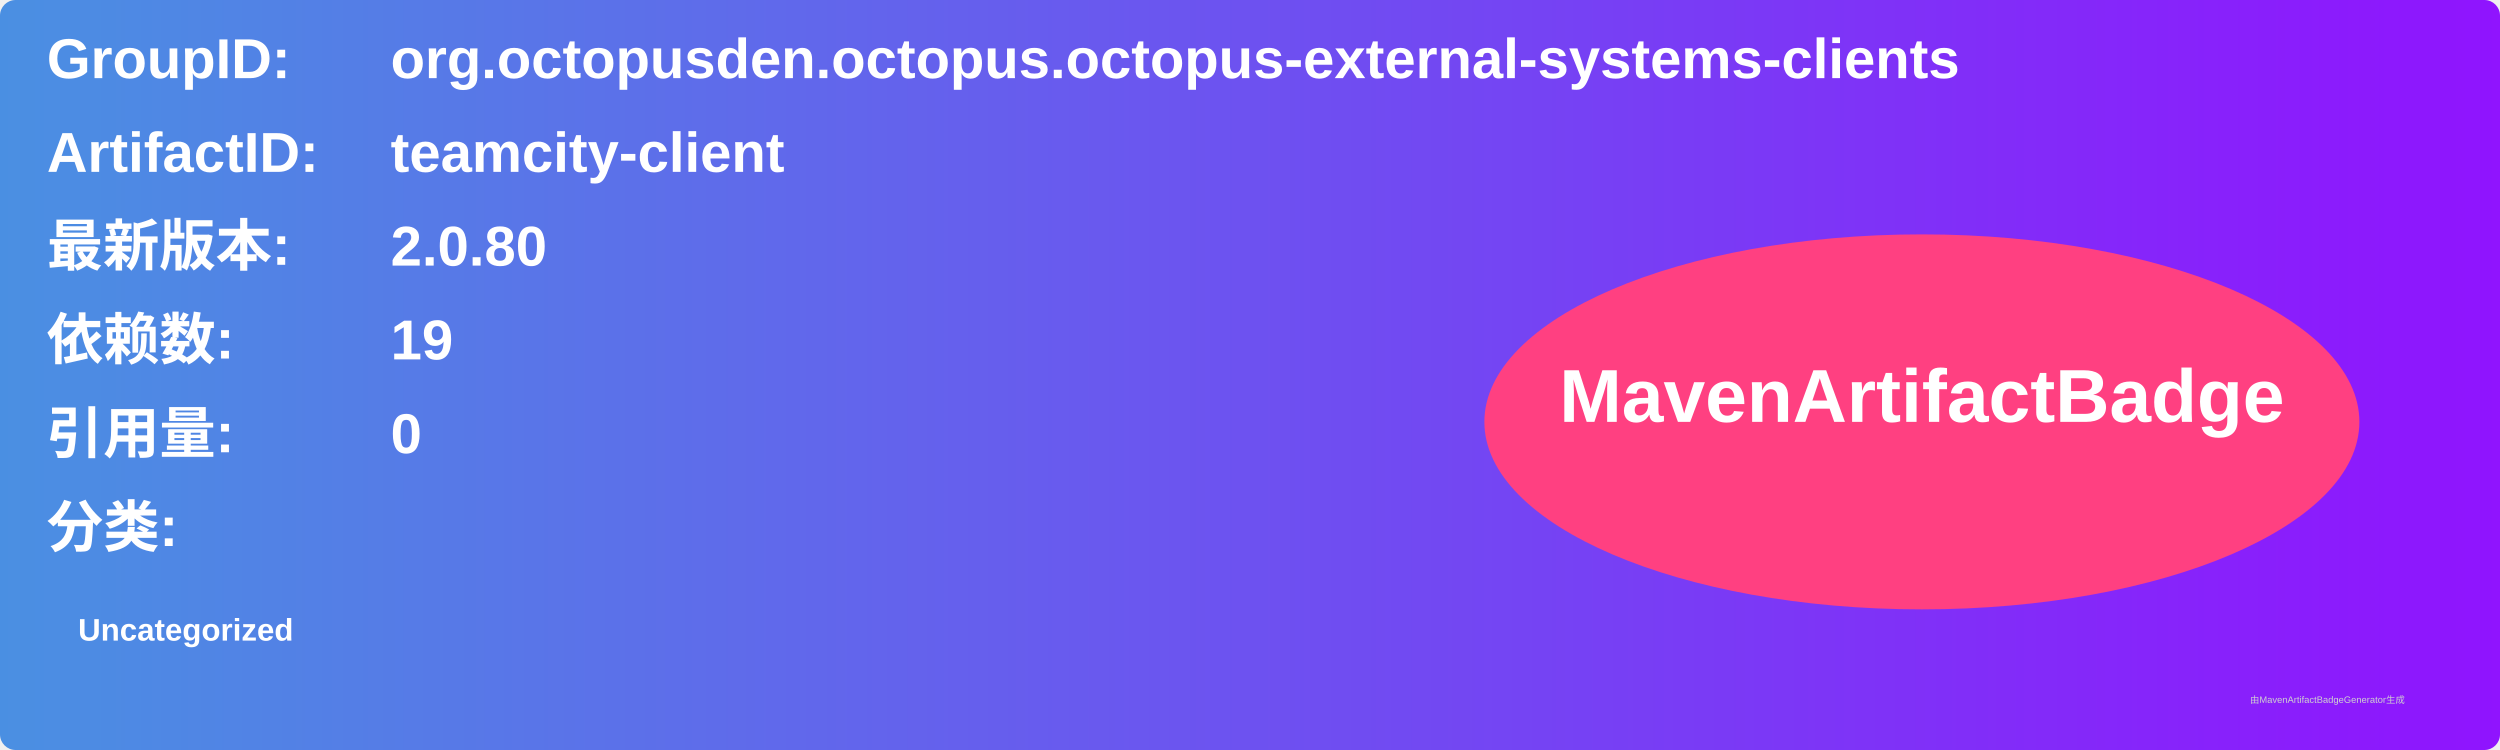
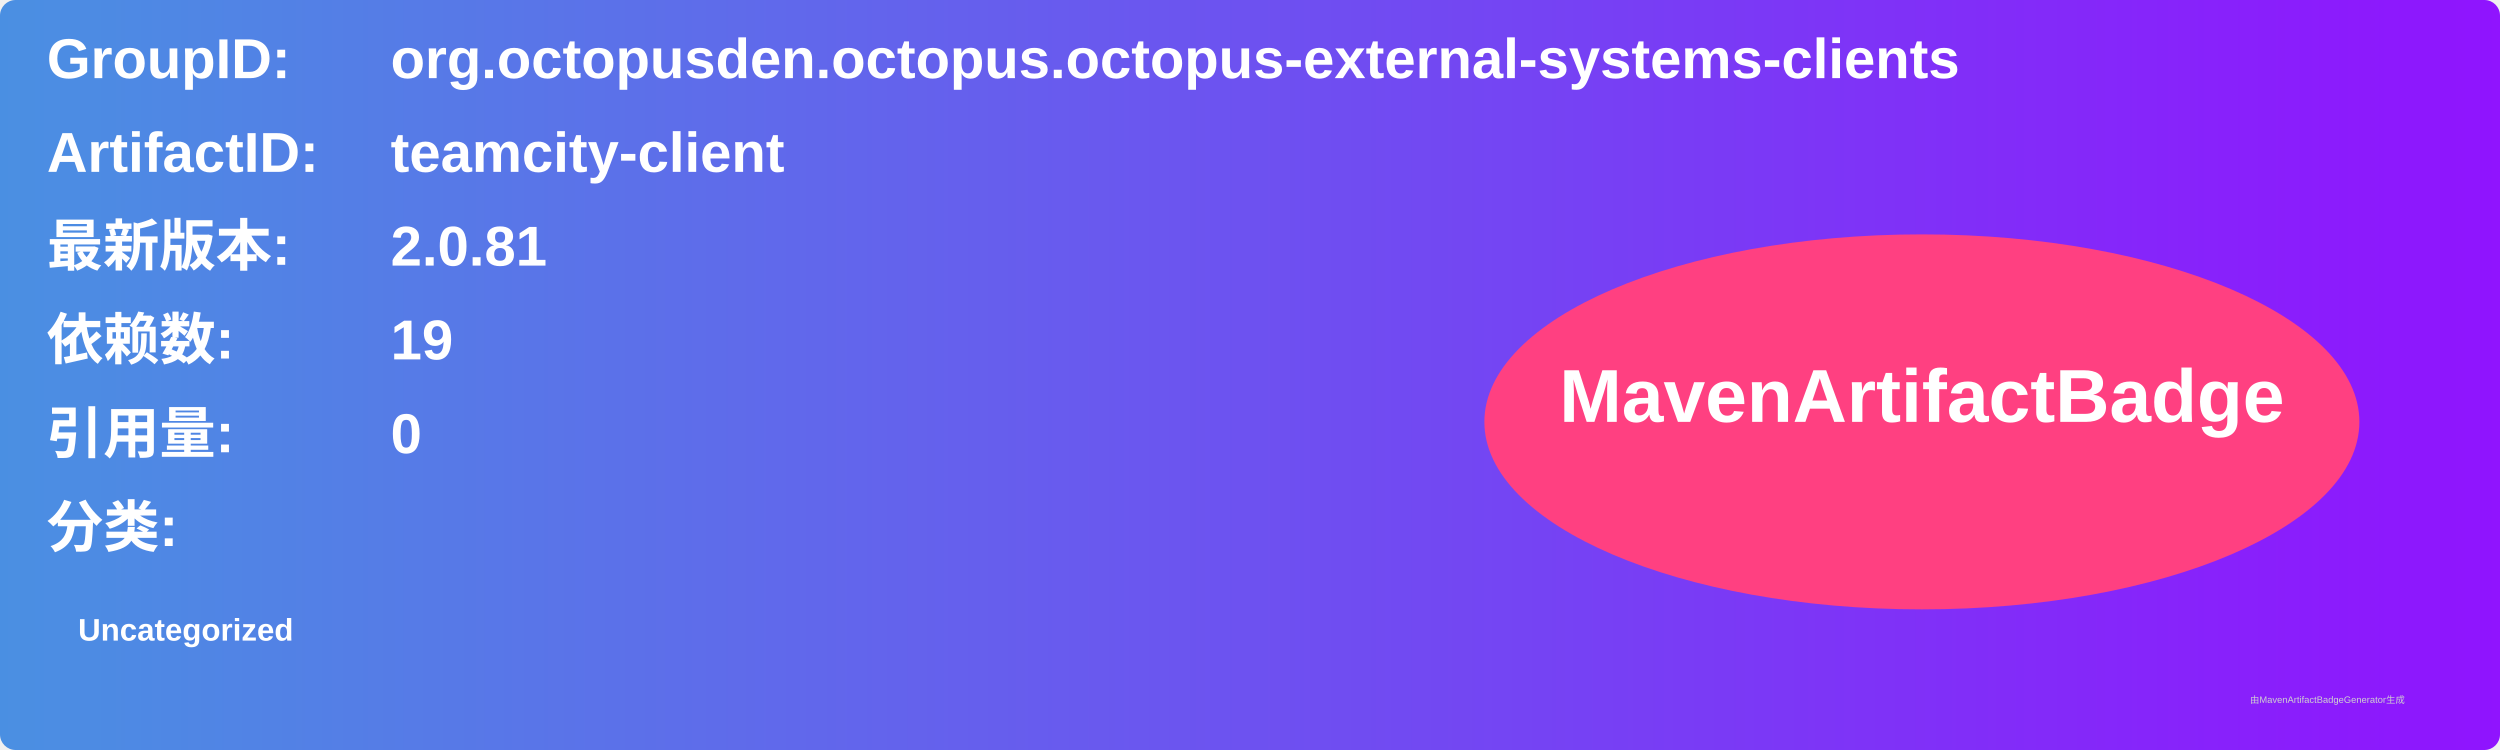
<svg xmlns="http://www.w3.org/2000/svg" width="800" height="240" viewBox="0 0 800 240">
  <linearGradient id="grad" x1="0%" y1="0%" x2="100%" y2="0%">
    <stop offset="0%" stop-color="#4a90e2" />
    <stop offset="100%" stop-color="#9013fe" />
  </linearGradient>
  <rect width="100%" height="100%" rx="5" ry="5" fill="url(#grad)" />
  <g transform="translate(15, 15)">
    <text x="0" y="10" font-family="Arial" font-size="18" fill="white" font-weight="bold" width="260">GroupID:</text>
    <text x="110" y="10" font-family="Arial" font-size="18" fill="white" font-weight="bold" width="460">org.octopusden.octopus.octopus-external-systems-clients</text>
    <text x="0" y="40" font-family="Arial" font-size="18" fill="white" font-weight="bold" width="260">ArtifactID:</text>
    <text x="110" y="40" font-family="Arial" font-size="18" fill="white" font-weight="bold" width="460">teamcity-client</text>
    <text x="0" y="70" font-family="Arial" font-size="18" fill="white" font-weight="bold">最新版本:</text>
    <text x="110" y="70" font-family="Arial" font-size="18" fill="white" font-weight="bold">
-       <tspan font-weight="bold">2.0.80</tspan>
+       <tspan font-weight="bold">2.0.81</tspan>
    </text>
    <text x="0" y="100" font-family="Arial" font-size="18" fill="white" font-weight="bold">依赖数: </text>
    <text x="110" y="100" font-family="Arial" font-size="18" fill="white">
      <tspan font-weight="bold">19</tspan>
    </text>
    <text x="0" y="130" font-family="Arial" font-size="18" fill="white" font-weight="bold">引用量: </text>
    <text x="110" y="130" font-family="Arial" font-size="18" fill="white">
      <tspan font-weight="bold">0</tspan>
    </text>
    <text x="0" y="160" font-family="Arial" font-size="18" fill="white" font-weight="bold">分类:</text>
    <text x="10" y="190" font-family="Arial" font-size="10" fill="white">
      <tspan font-weight="bold">Uncategorized</tspan>
    </text>
    <ellipse cx="600" cy="120" rx="140" ry="60" fill="#ff4081" />
    <text x="600" y="120" text-anchor="middle" font-family="Arial" font-size="24" fill="white" font-weight="bold">MavenArtifactBadge</text>
  </g>
  <text x="720" y="225" font-family="Arial" font-size="3" fill="#d0d0d0">由MavenArtifactBadgeGenerator生成</text>
</svg>
